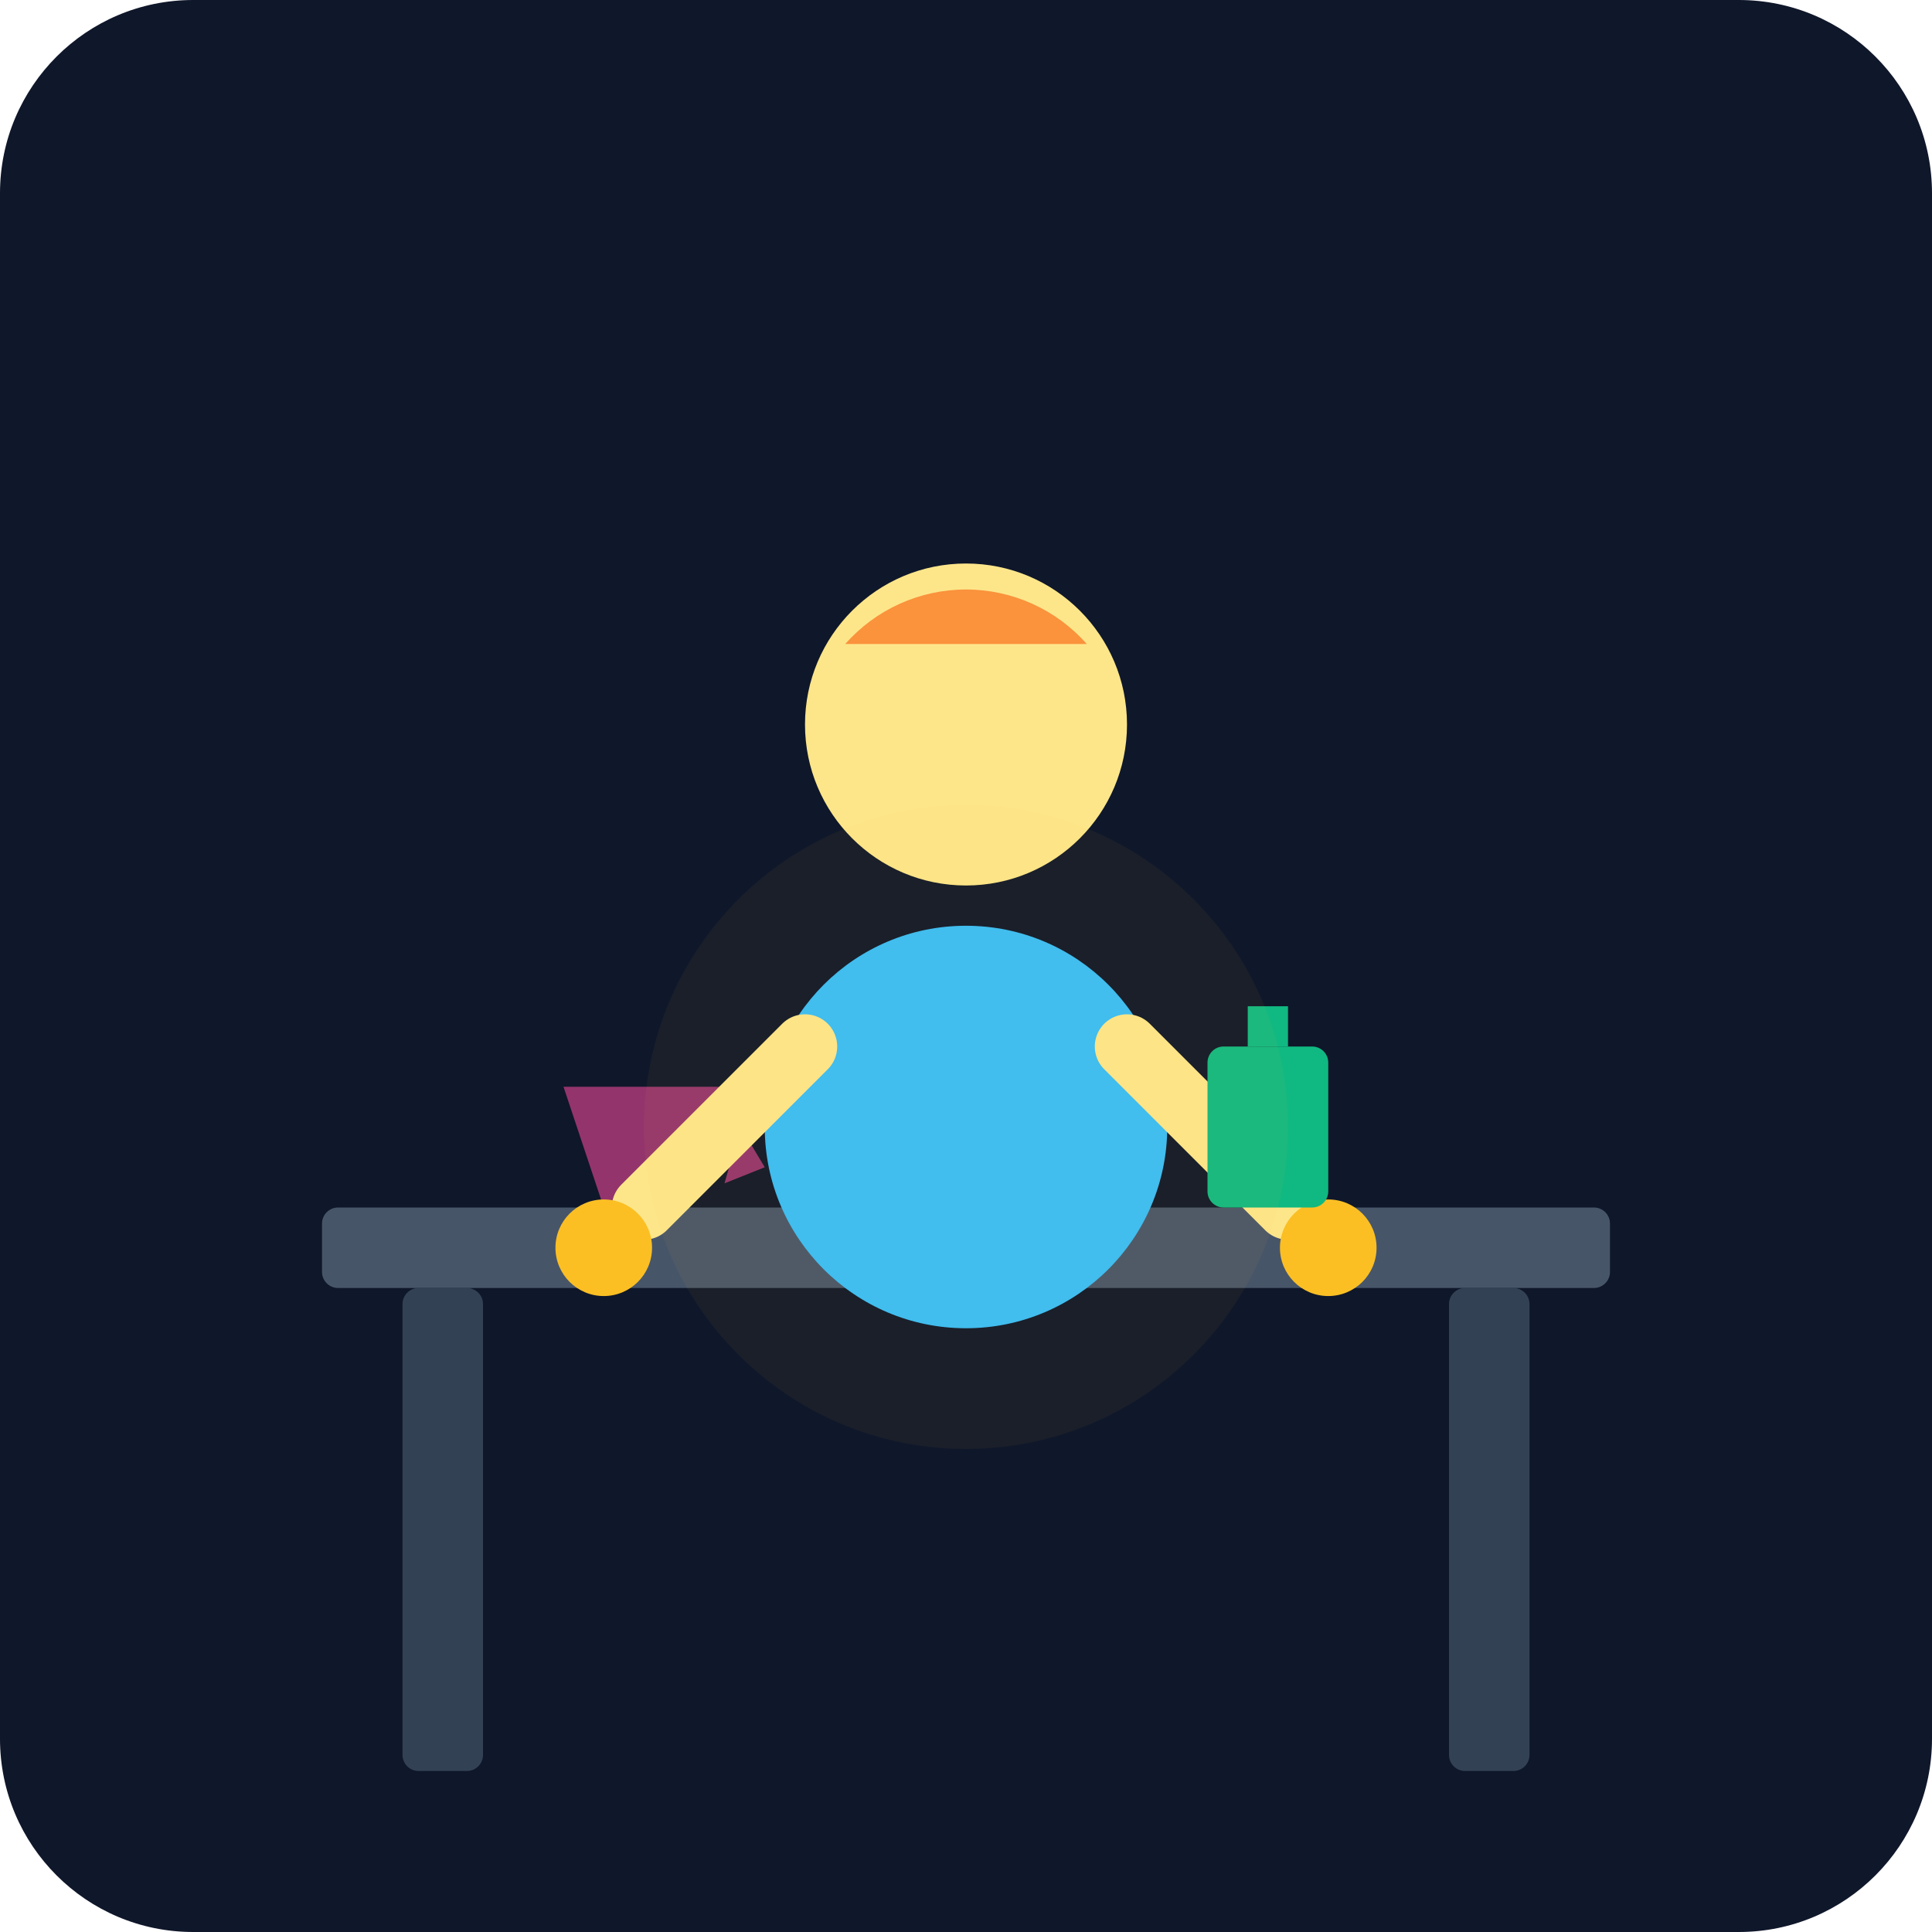
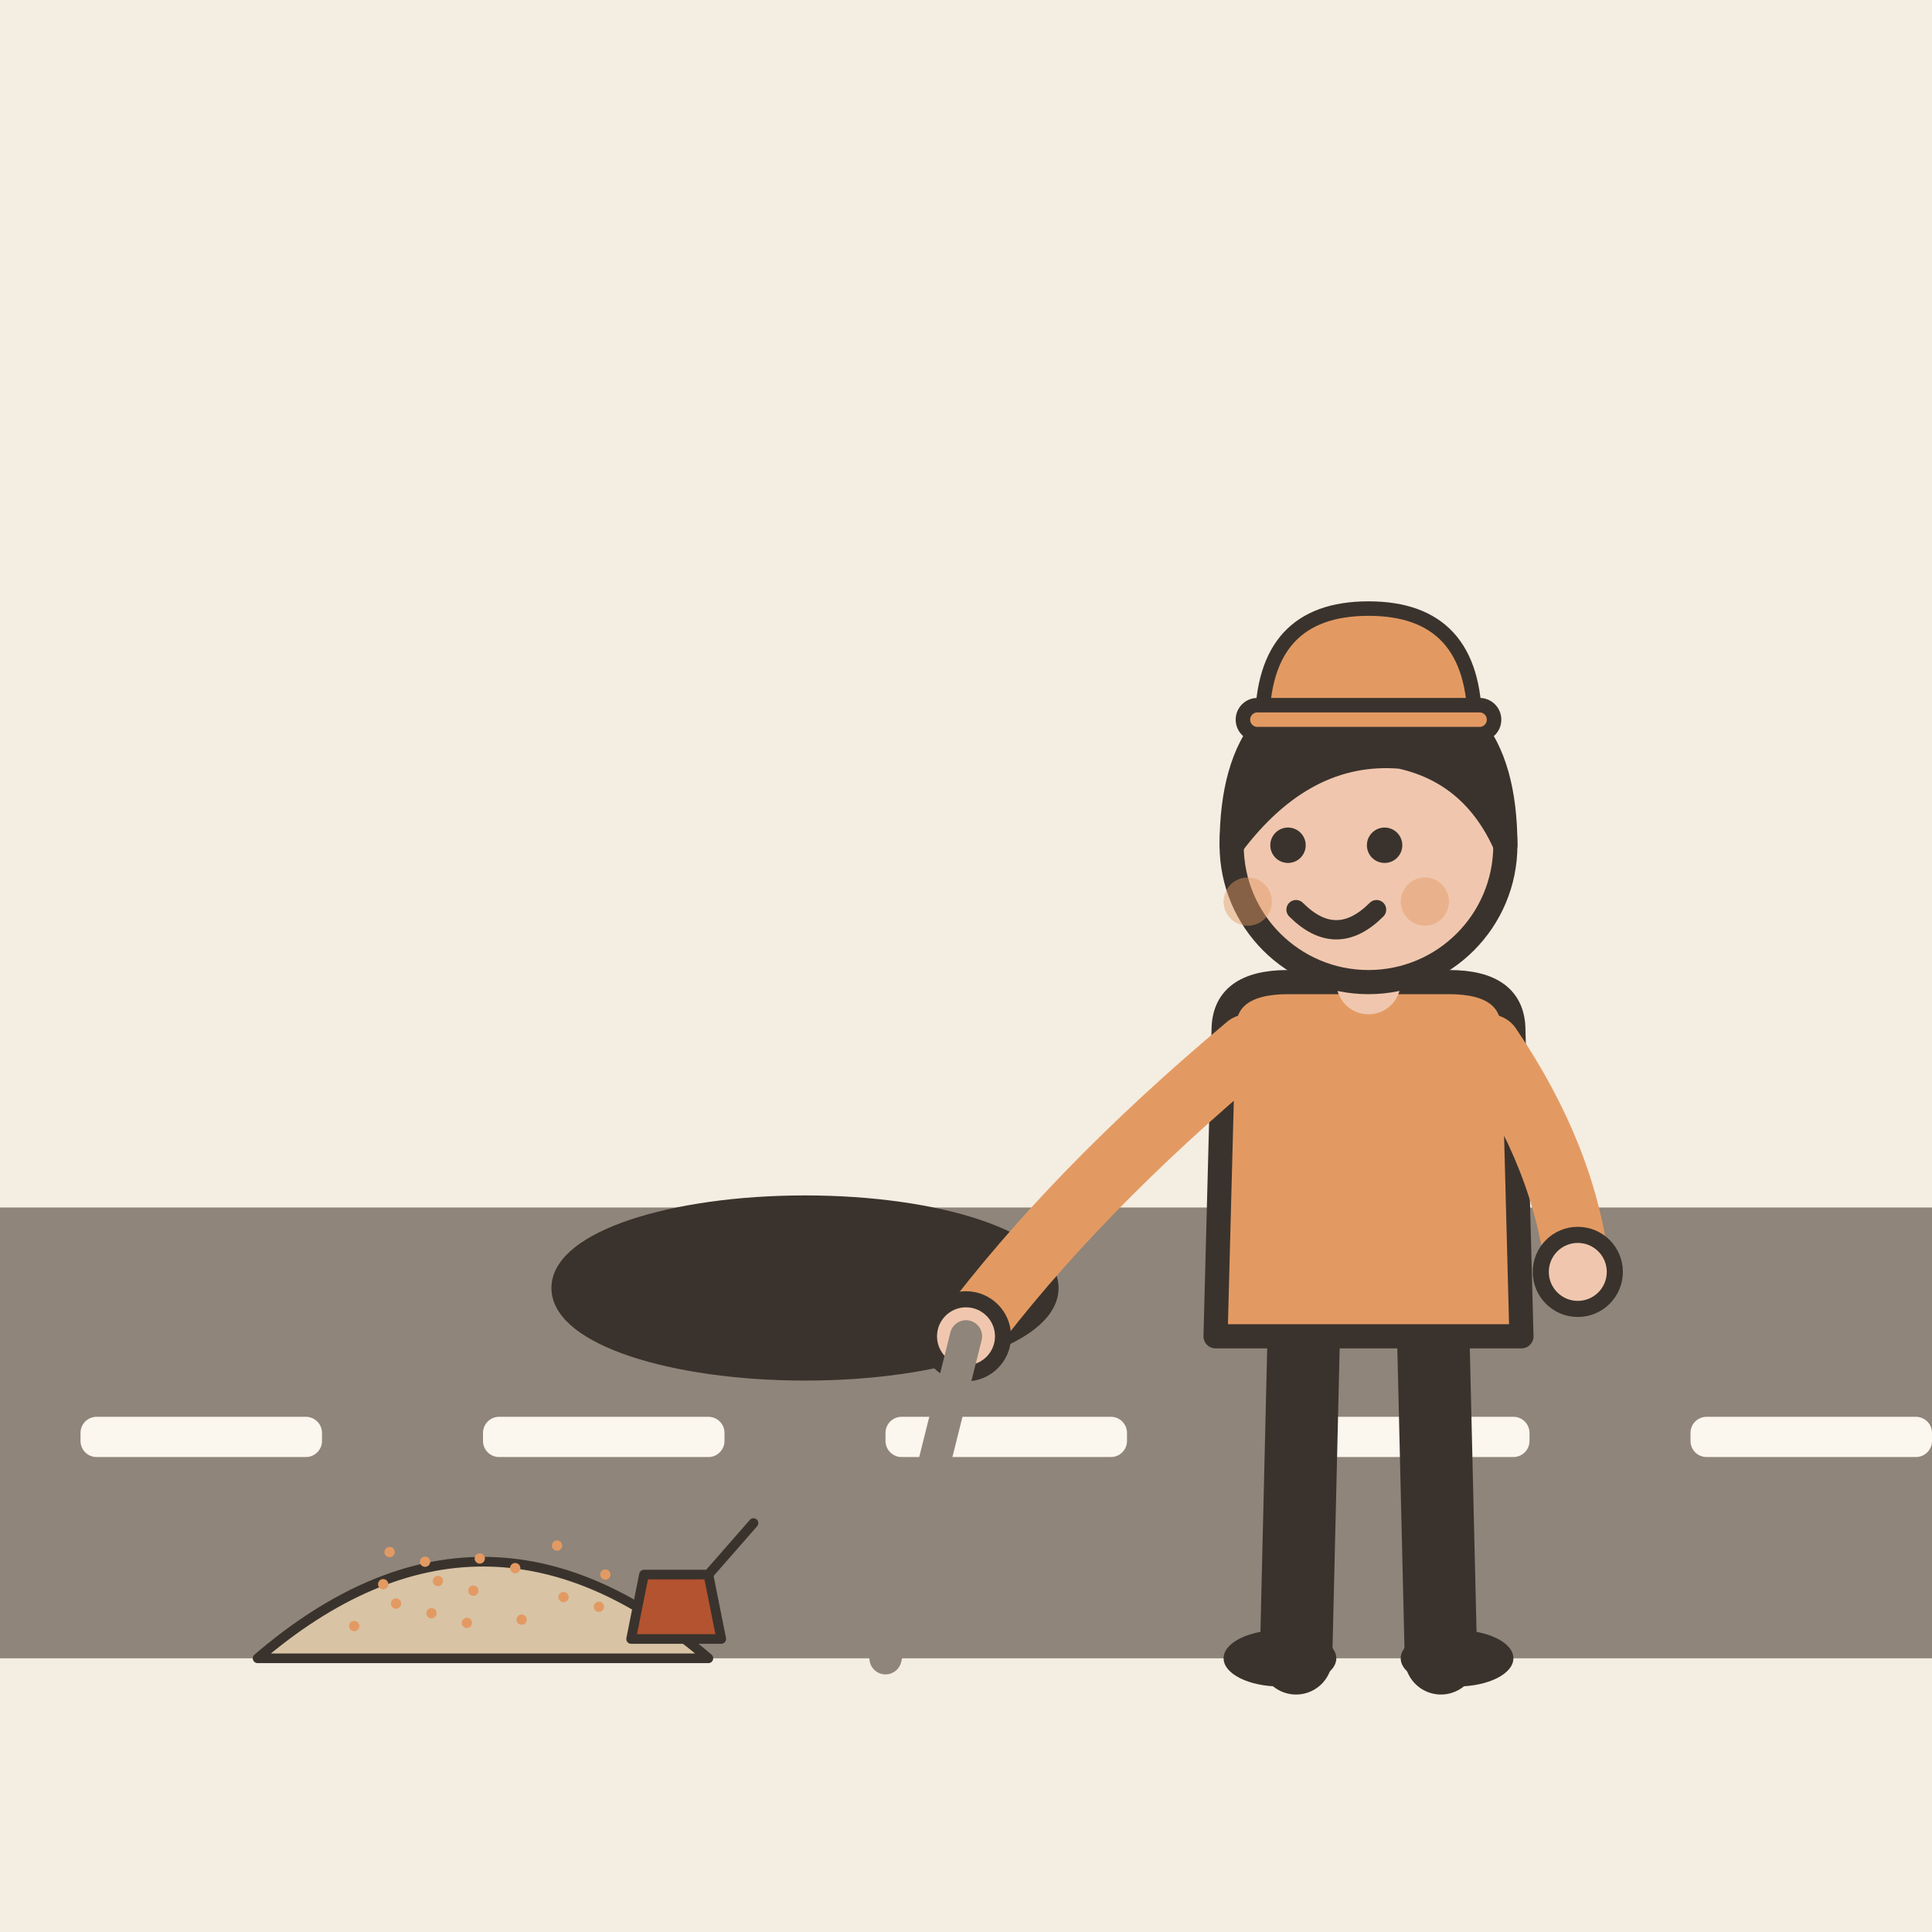
- <svg xmlns="http://www.w3.org/2000/svg" viewBox="0 0 240 240">
-   <defs>
-     <linearGradient id="bgGrad" x1="0" y1="0" x2="0" y2="240">
-       <stop offset="0%" stop-color="#0f172a" />
-       <stop offset="100%" stop-color="#1e293b" />
-     </linearGradient>
-   </defs>
-   <rect width="240" height="240" rx="24" fill="url(#bgGrad)" />
-   <rect x="40" y="150" width="160" height="10" rx="2" fill="#475569" />
-   <rect x="50" y="160" width="10" height="60" rx="2" fill="#334155" />
-   <rect x="180" y="160" width="10" height="60" rx="2" fill="#334155" />
-   <g transform="translate(70, 135)">
-     <path d="M0 0 L20 0 L15 15 L5 15 Z" fill="#ec4899" opacity="0.6" />
-     <path d="M22 5 L25 10 L20 12 Z" fill="#ec4899" opacity="0.6" />
+ <svg xmlns="http://www.w3.org/2000/svg" viewBox="0 0 240 240" data-style="editorial">
+   <rect width="240" height="240" fill="#F4EDE2" />
+   <rect x="0" y="150" width="240" height="56" rx="0" fill="#8F857A" />
+   <rect x="10" y="176" width="30" height="5" rx="2" fill="#FBF6EE" />
+   <rect x="60" y="176" width="30" height="5" rx="2" fill="#FBF6EE" />
+   <rect x="110" y="176" width="30" height="5" rx="2" fill="#FBF6EE" />
+   <rect x="160" y="176" width="30" height="5" rx="2" fill="#FBF6EE" />
+   <rect x="210" y="176" width="30" height="5" rx="2" fill="#FBF6EE" />
+   <g transform="translate(100 160)">
+     <ellipse cx="0" cy="0" rx="30" ry="10" fill="#3A332D" stroke="#3A332D" stroke-width="3" stroke-linecap="round" stroke-linejoin="round" />
  </g>
-   <g transform="translate(120, 100)">
-     <circle cx="0" cy="40" r="25" fill="#38bdf8" />
-     <circle cx="0" cy="-10" r="20" fill="#fde68a" />
-     <path d="M-15 -20 A 20 20 0 0 1 15 -20" fill="#fb923c" />
-     <path d="M-20 30 L-40 50" stroke="#fde68a" stroke-width="8" stroke-linecap="round" />
-     <path d="M20 30 L40 50" stroke="#fde68a" stroke-width="8" stroke-linecap="round" />
-     <circle cx="-45" cy="55" r="6" fill="#fbbf24" />
-     <circle cx="45" cy="55" r="6" fill="#fbbf24" />
+   <g transform="translate(170 206)">
+     <path d="M-8 -42L-9 0" stroke="#3A332D" stroke-width="9" stroke-linecap="round" fill="none" />
+     <path d="M8 -42L9 0" stroke="#3A332D" stroke-width="9" stroke-linecap="round" fill="none" />
+     <ellipse cx="-11" cy="0" rx="7" ry="3.5" fill="#3A332D" />
+     <ellipse cx="11" cy="0" rx="7" ry="3.5" fill="#3A332D" />
+     <path d="M-18 -78Q-18 -84 -10 -84L10 -84Q18 -84 18 -78L19 -40L-19 -40Z" fill="#E39A62" stroke="#3A332D" stroke-width="3" stroke-linecap="round" stroke-linejoin="round" />
+     <path d="M-15 -76Q-36.5 -58 -50 -40" fill="none" stroke="#E39A62" stroke-width="8" stroke-linecap="round" stroke-linejoin="round" />
+     <circle cx="-50" cy="-40" r="4.6" fill="#F0C7AE" stroke="#3A332D" stroke-linecap="round" stroke-linejoin="round" stroke-width="2" />
+     <path d="M15 -76Q24.5 -62 26 -48" fill="none" stroke="#E39A62" stroke-width="8" stroke-linecap="round" stroke-linejoin="round" />
+     <circle cx="26" cy="-48" r="4.6" fill="#F0C7AE" stroke="#3A332D" stroke-linecap="round" stroke-linejoin="round" stroke-width="2" />
+     <path d="M0 -84L0 -88" stroke="#F0C7AE" stroke-width="8" stroke-linecap="round" fill="none" />
+     <circle cx="0" cy="-101" r="17" fill="#F0C7AE" stroke="#3A332D" stroke-width="3" stroke-linecap="round" stroke-linejoin="round" />
+     <path d="M-17 -101Q-17 -121 0 -121Q17 -121 17 -101Q13 -110 4 -112Q-8 -113 -17 -101Z" fill="#3A332D" stroke="#3A332D" stroke-width="3" stroke-linecap="round" stroke-linejoin="round" />
+     <circle cx="-10" cy="-101" r="2.2" fill="#3A332D" />
+     <circle cx="2" cy="-101" r="2.2" fill="#3A332D" />
+     <path d="M-9 -93Q-4 -88 1 -93" fill="none" stroke="#3A332D" stroke-width="2.4" stroke-linecap="round" stroke-linejoin="round" />
+     <circle cx="-15" cy="-94" r="3" fill="#E39A62" opacity="0.45" />
+     <circle cx="7" cy="-94" r="3" fill="#E39A62" opacity="0.45" />
+     <path d="M-50 -40L-60 0" stroke="#8F857A" stroke-width="4" stroke-linecap="round" fill="none" />
  </g>
-   <rect x="150" y="130" width="15" height="20" rx="2" fill="#10b981" />
-   <rect x="155" y="125" width="5" height="5" fill="#10b981" />
-   <circle cx="120" cy="140" r="40" fill="#fbbf24" opacity="0.05" />
+   <g transform="translate(60 206) scale(0.4 0.4)">
+     <path d="M-70 0Q0 -60 70 0Z" fill="#D8C3A5" stroke="#3A332D" stroke-width="3" stroke-linecap="round" stroke-linejoin="round" />
+     <circle cx="-40" cy="-10" r="1.6" fill="#E39A62" />
+     <circle cx="-27" cy="-17" r="1.6" fill="#E39A62" />
+     <circle cx="-14" cy="-24" r="1.6" fill="#E39A62" />
+     <circle cx="-1" cy="-31" r="1.6" fill="#E39A62" />
+     <circle cx="12" cy="-12" r="1.6" fill="#E39A62" />
+     <circle cx="25" cy="-19" r="1.6" fill="#E39A62" />
+     <circle cx="38" cy="-26" r="1.6" fill="#E39A62" />
+     <circle cx="-29" cy="-33" r="1.6" fill="#E39A62" />
+     <circle cx="-16" cy="-14" r="1.6" fill="#E39A62" />
+     <circle cx="-3" cy="-21" r="1.6" fill="#E39A62" />
+     <circle cx="10" cy="-28" r="1.6" fill="#E39A62" />
+     <circle cx="23" cy="-35" r="1.6" fill="#E39A62" />
+     <circle cx="36" cy="-16" r="1.6" fill="#E39A62" />
+     <circle cx="-31" cy="-23" r="1.6" fill="#E39A62" />
+     <circle cx="-18" cy="-30" r="1.6" fill="#E39A62" />
+     <circle cx="-5" cy="-11" r="1.6" fill="#E39A62" />
+     <g transform="translate(60 -6)">
+       <path d="M-14 0L14 0L10 -20L-10 -20Z" fill="#B4532F" stroke="#3A332D" stroke-width="3" stroke-linecap="round" stroke-linejoin="round" />
+       <path d="M10 -20L24 -36" stroke="#3A332D" stroke-width="3" stroke-linecap="round" fill="none" />
+     </g>
+   </g>
+   <g transform="translate(170 90) scale(0.6 0.6)">
+     <path d="M-22 0Q-22 -24 0 -24Q22 -24 22 0Z" fill="#E39A62" stroke="#3A332D" stroke-width="3" stroke-linecap="round" stroke-linejoin="round" />
+     <rect x="-26" y="-4" width="52" height="6" rx="3" fill="#E39A62" stroke="#3A332D" stroke-width="3" stroke-linecap="round" stroke-linejoin="round" />
+   </g>
</svg>
